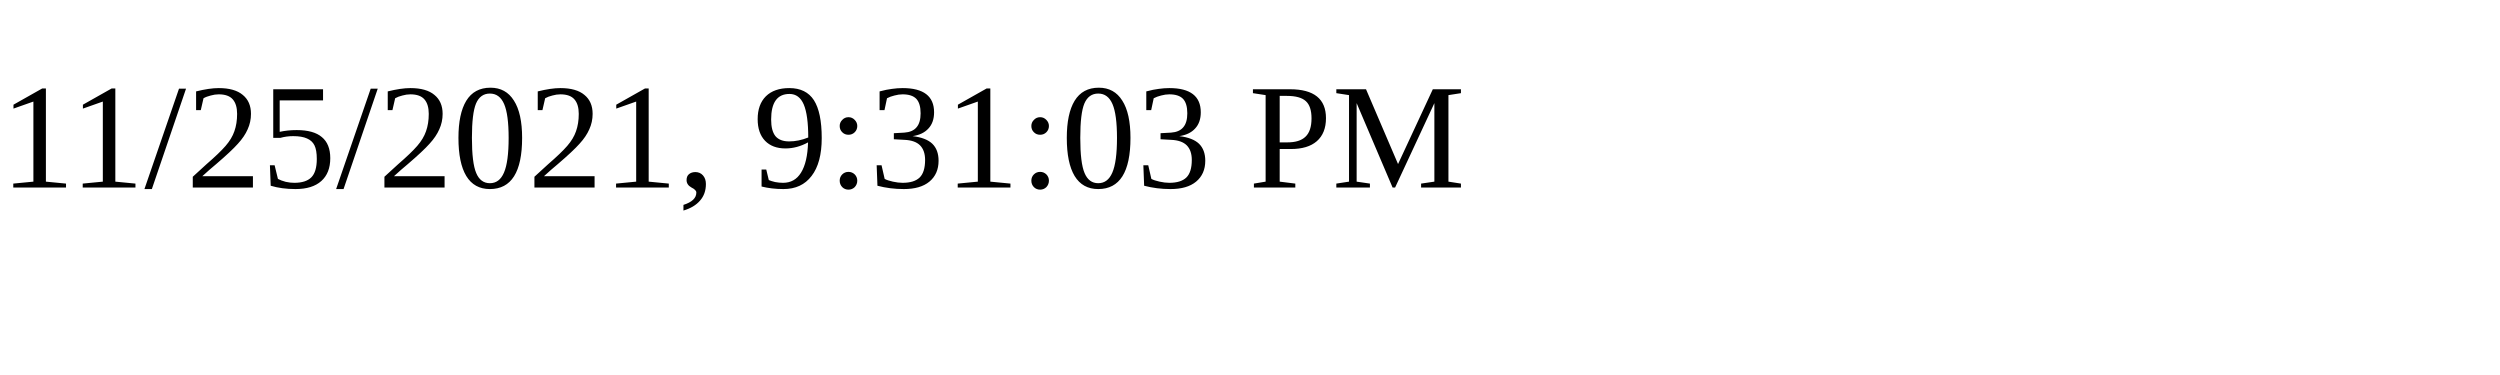
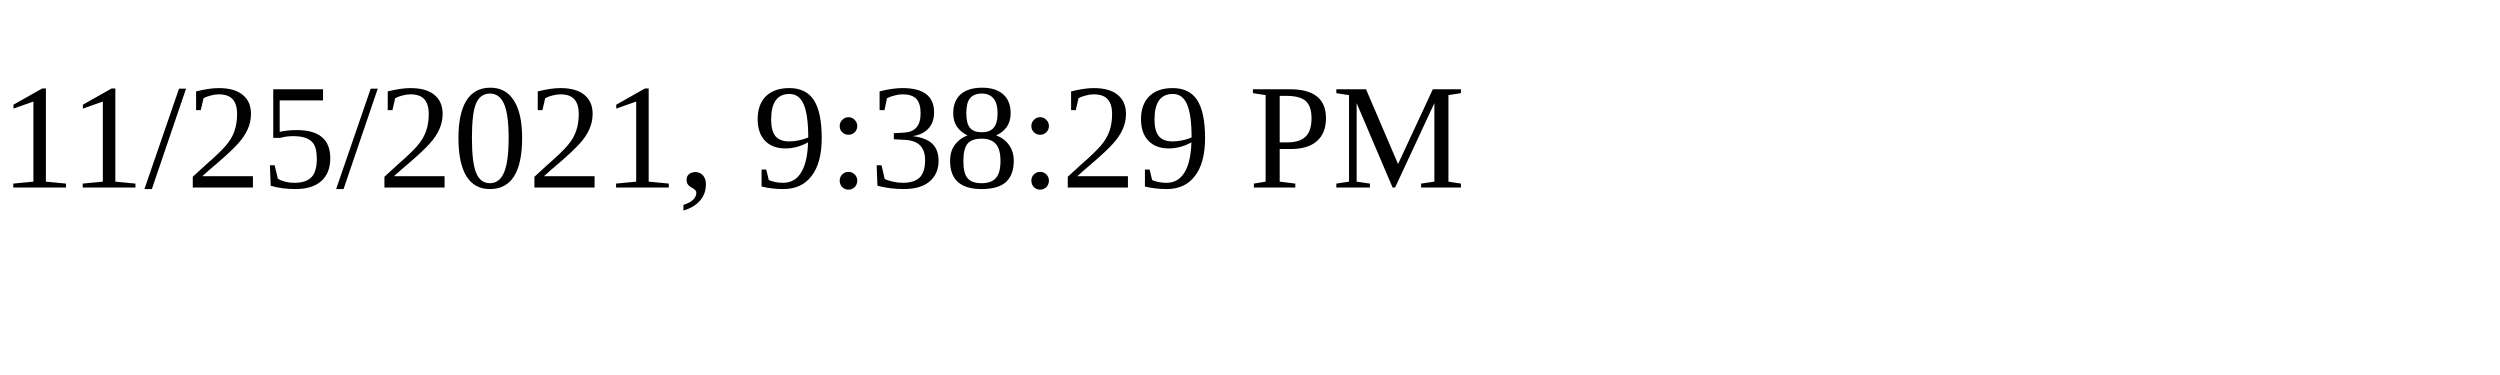
<svg xmlns="http://www.w3.org/2000/svg" height="30" width="200">
-   <text x="0" y="15">11/25/2021, 9:31:03 PM</text>
+   <text x="0" y="15">11/25/2021, 9:38:29 PM</text>
</svg>
